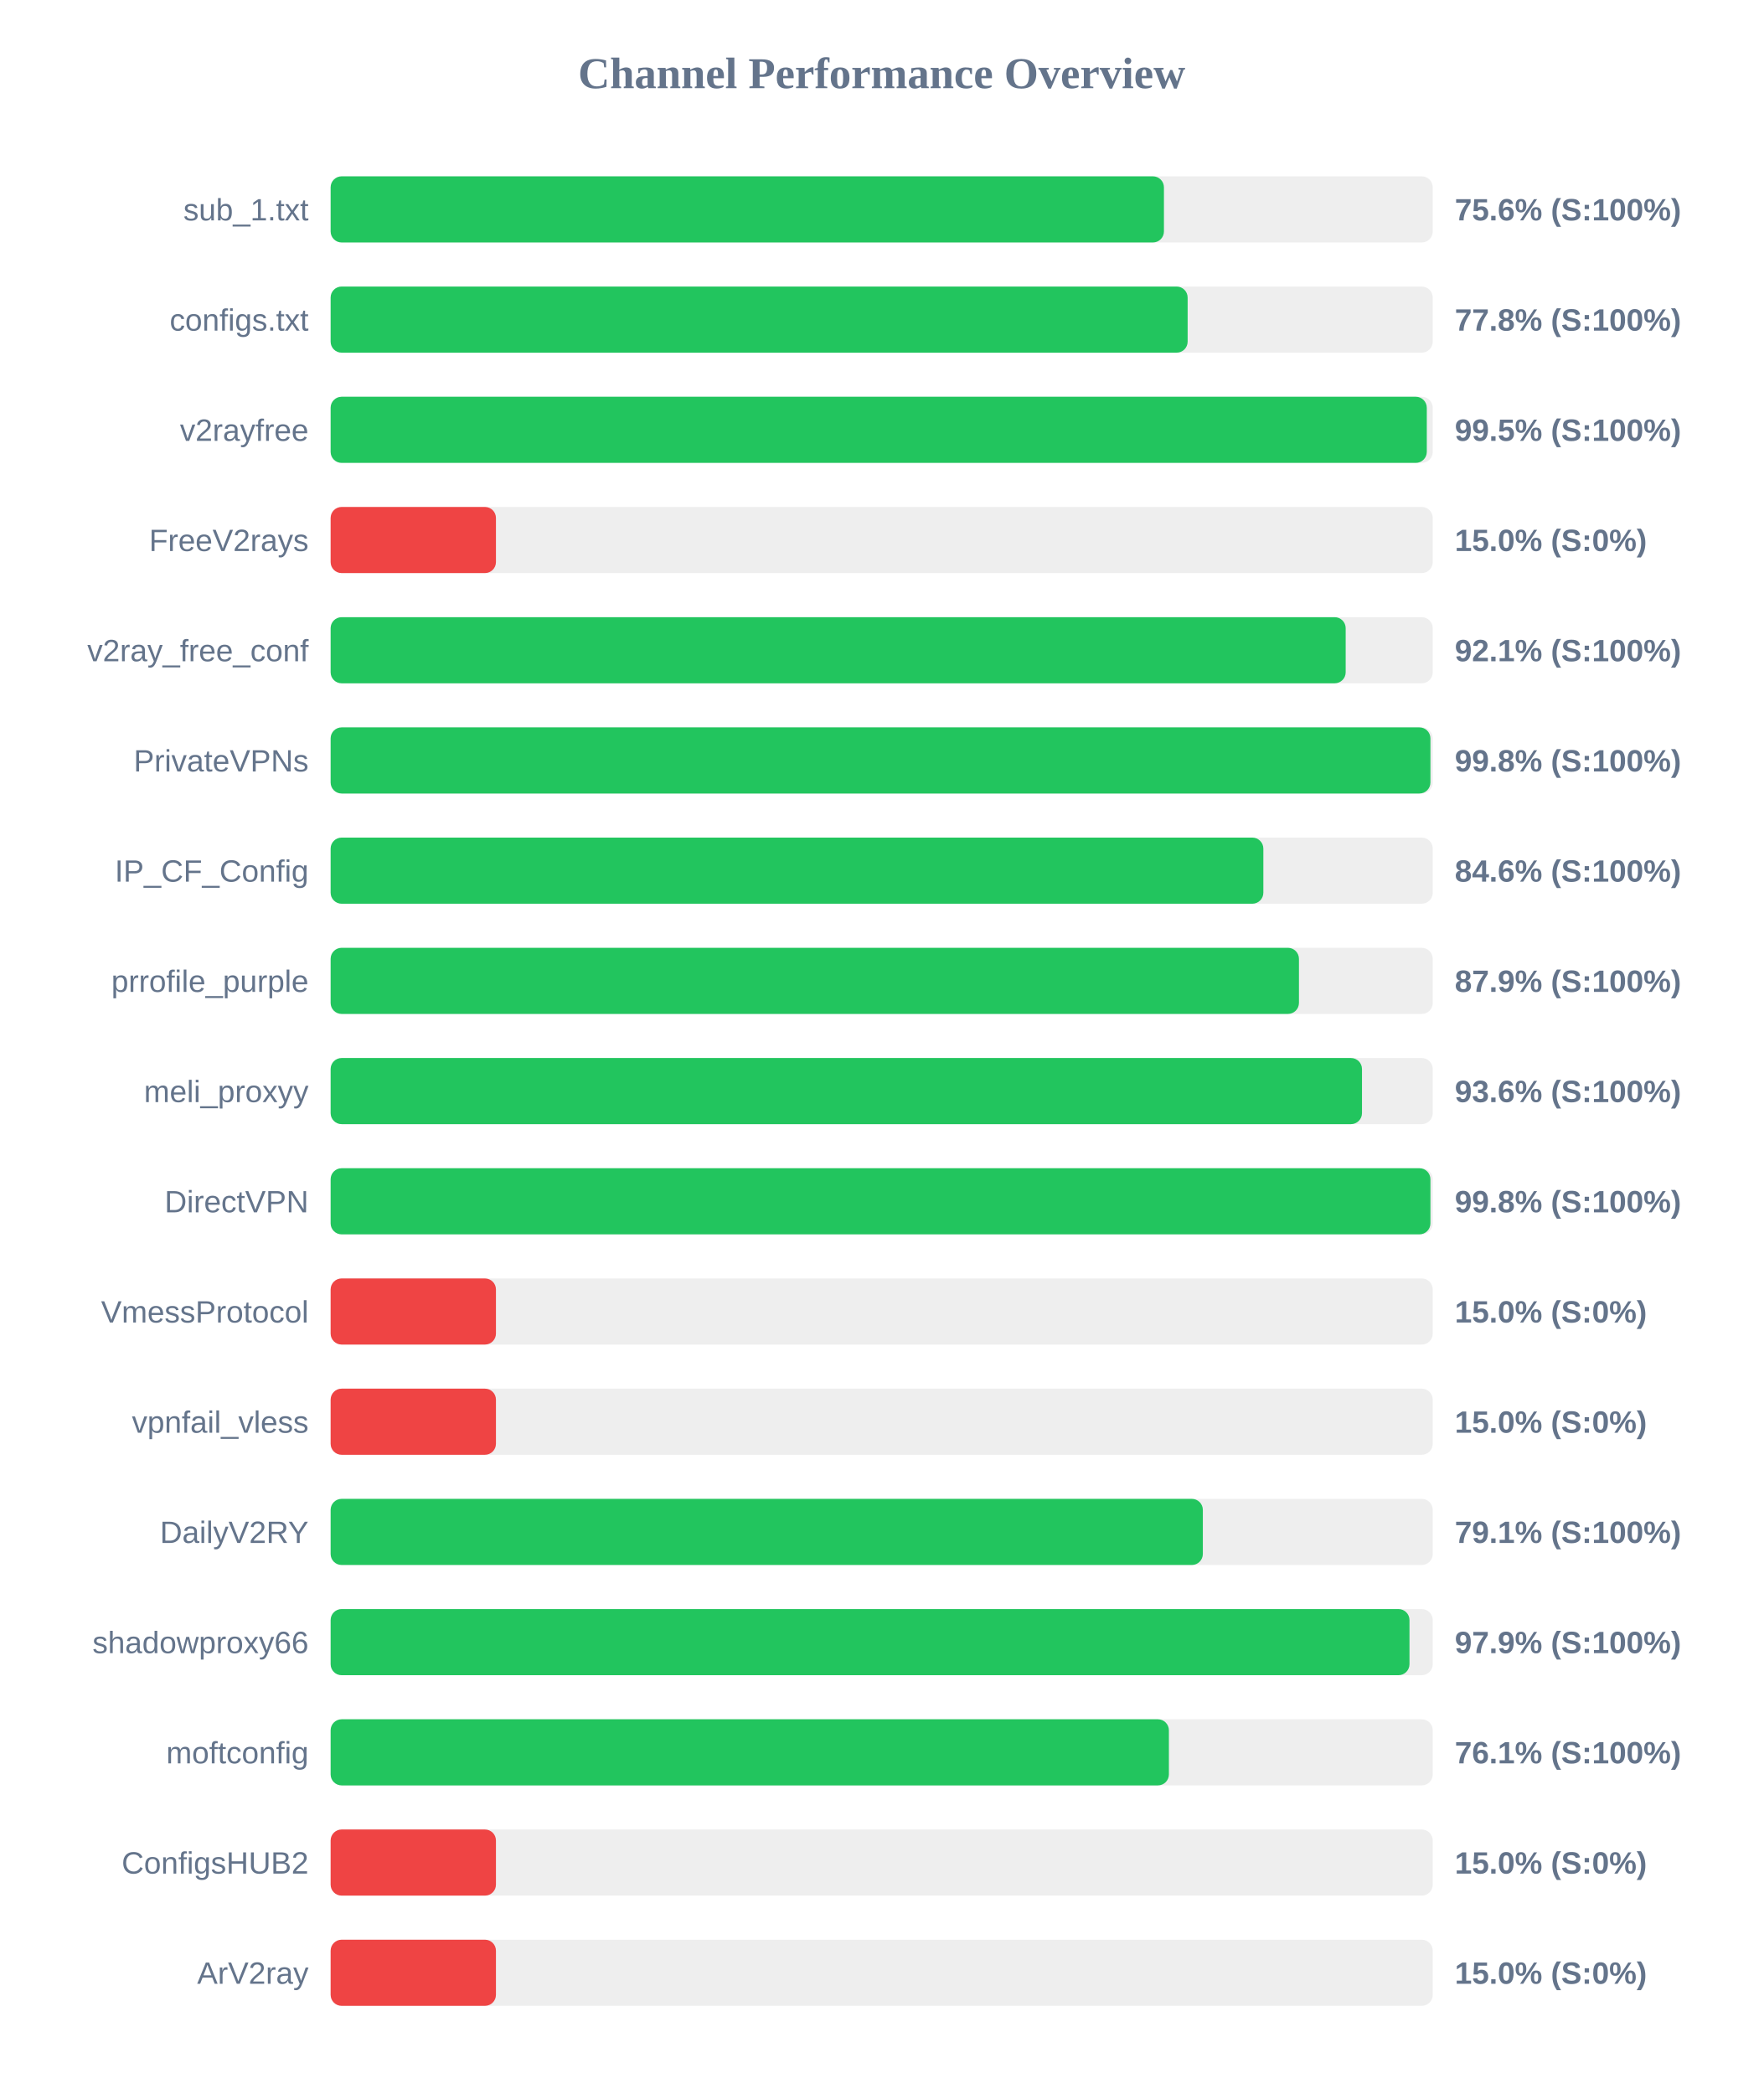
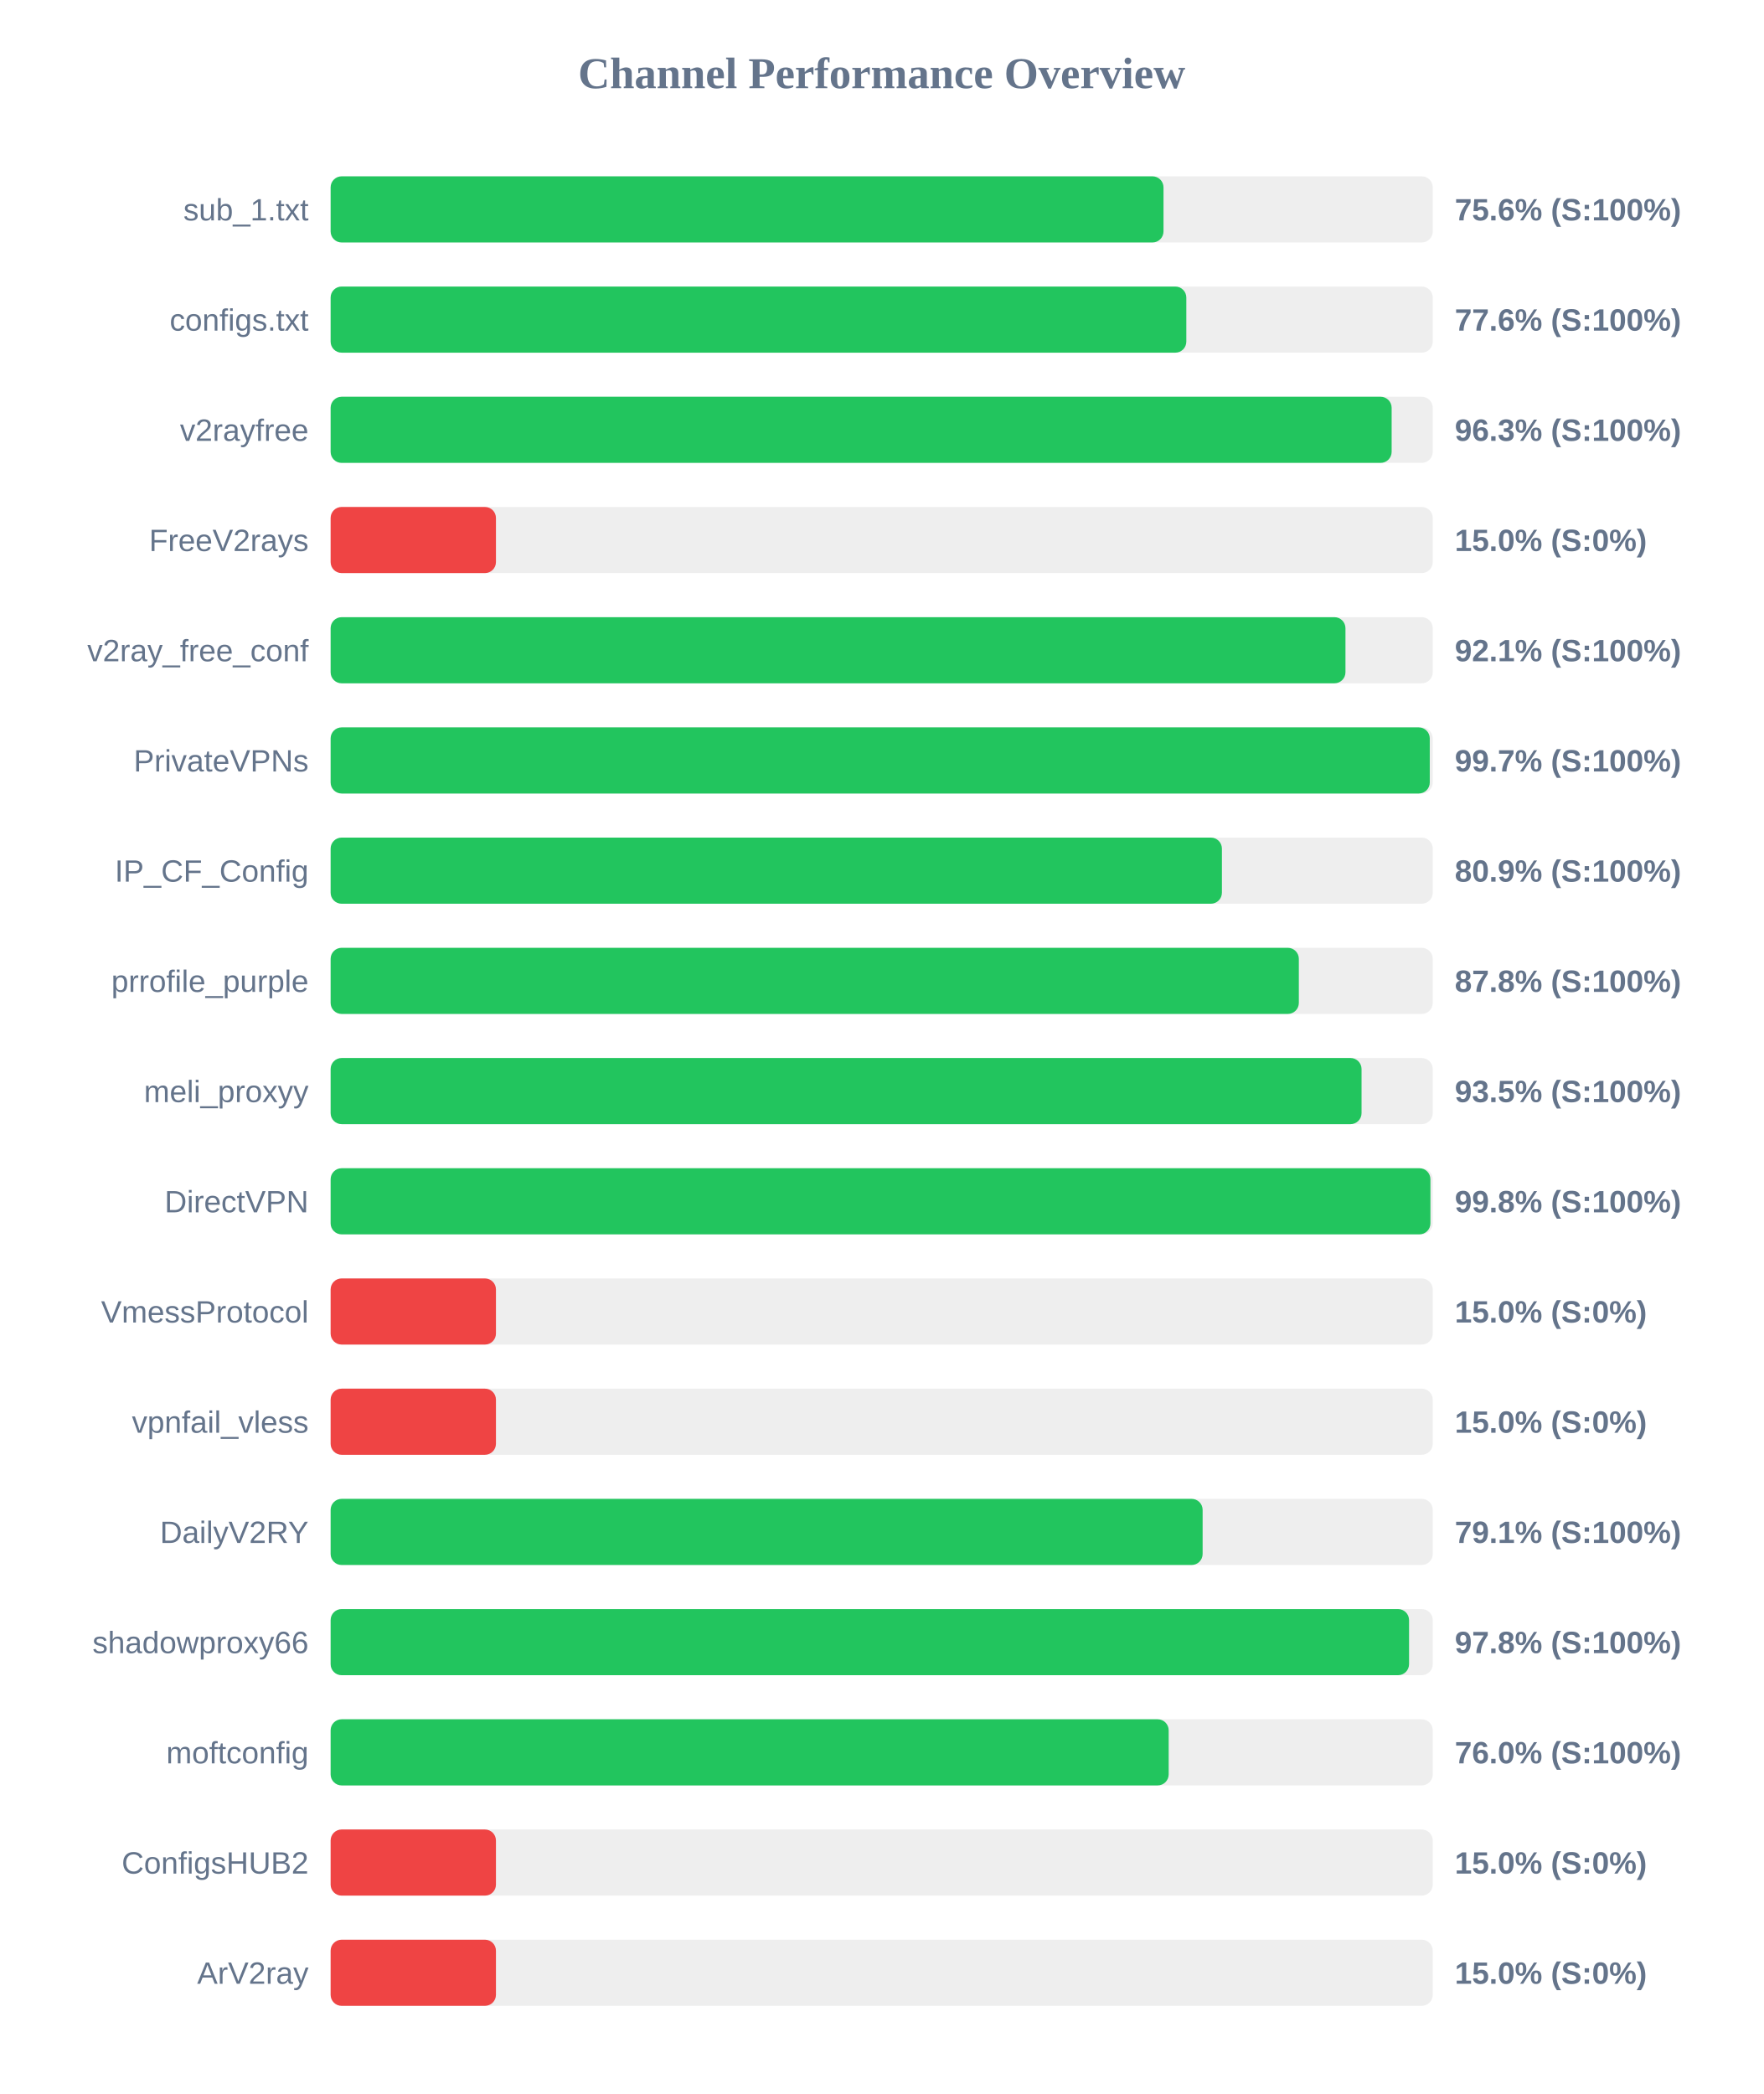
<svg xmlns="http://www.w3.org/2000/svg" width="800" height="950" version="1.1">
  <style>
        .row { font: 14px Arial; fill: #64748b; }
        .score { font: bold 14px Arial; fill: #64748b; }
    </style>
  <text x="400" y="40" text-anchor="middle" font-size="20px" font-weight="bold" fill="#64748b">Channel Performance Overview</text>
  <rect x="150" y="80" width="500" height="30" fill="#eee" rx="5" />
-   <rect x="150" y="80" width="378.05" height="30" fill="#22c55e" rx="5" />
+   <rect x="150" y="80" width="377.85" height="30" fill="#22c55e" rx="5" />
  <text x="140" y="100" text-anchor="end" class="row">sub_1.txt</text>
  <text x="660" y="100" text-anchor="start" class="score">75.6% (S:100%)</text>
  <rect x="150" y="130" width="500" height="30" fill="#eee" rx="5" />
-   <rect x="150" y="130" width="388.8" height="30" fill="#22c55e" rx="5" />
+   <rect x="150" y="130" width="388.2" height="30" fill="#22c55e" rx="5" />
  <text x="140" y="150" text-anchor="end" class="row">configs.txt</text>
-   <text x="660" y="150" text-anchor="start" class="score">77.8% (S:100%)</text>
+   <text x="660" y="150" text-anchor="start" class="score">77.6% (S:100%)</text>
  <rect x="150" y="180" width="500" height="30" fill="#eee" rx="5" />
-   <rect x="150" y="180" width="497.3" height="30" fill="#22c55e" rx="5" />
+   <rect x="150" y="180" width="481.35" height="30" fill="#22c55e" rx="5" />
  <text x="140" y="200" text-anchor="end" class="row">v2rayfree</text>
-   <text x="660" y="200" text-anchor="start" class="score">99.5% (S:100%)</text>
+   <text x="660" y="200" text-anchor="start" class="score">96.3% (S:100%)</text>
  <rect x="150" y="230" width="500" height="30" fill="#eee" rx="5" />
  <rect x="150" y="230" width="75.0" height="30" fill="#ef4444" rx="5" />
  <text x="140" y="250" text-anchor="end" class="row">FreeV2rays</text>
  <text x="660" y="250" text-anchor="start" class="score">15.0% (S:0%)</text>
  <rect x="150" y="280" width="500" height="30" fill="#eee" rx="5" />
-   <rect x="150" y="280" width="460.5" height="30" fill="#22c55e" rx="5" />
+   <rect x="150" y="280" width="460.4" height="30" fill="#22c55e" rx="5" />
  <text x="140" y="300" text-anchor="end" class="row">v2ray_free_conf</text>
  <text x="660" y="300" text-anchor="start" class="score">92.1% (S:100%)</text>
  <rect x="150" y="330" width="500" height="30" fill="#eee" rx="5" />
-   <rect x="150" y="330" width="498.95" height="30" fill="#22c55e" rx="5" />
+   <rect x="150" y="330" width="498.65" height="30" fill="#22c55e" rx="5" />
  <text x="140" y="350" text-anchor="end" class="row">PrivateVPNs</text>
-   <text x="660" y="350" text-anchor="start" class="score">99.8% (S:100%)</text>
+   <text x="660" y="350" text-anchor="start" class="score">99.7% (S:100%)</text>
  <rect x="150" y="380" width="500" height="30" fill="#eee" rx="5" />
-   <rect x="150" y="380" width="423.15" height="30" fill="#22c55e" rx="5" />
+   <rect x="150" y="380" width="404.35" height="30" fill="#22c55e" rx="5" />
  <text x="140" y="400" text-anchor="end" class="row">IP_CF_Config</text>
-   <text x="660" y="400" text-anchor="start" class="score">84.6% (S:100%)</text>
+   <text x="660" y="400" text-anchor="start" class="score">80.9% (S:100%)</text>
  <rect x="150" y="430" width="500" height="30" fill="#eee" rx="5" />
-   <rect x="150" y="430" width="439.3" height="30" fill="#22c55e" rx="5" />
+   <rect x="150" y="430" width="439.25" height="30" fill="#22c55e" rx="5" />
  <text x="140" y="450" text-anchor="end" class="row">prrofile_purple</text>
-   <text x="660" y="450" text-anchor="start" class="score">87.9% (S:100%)</text>
+   <text x="660" y="450" text-anchor="start" class="score">87.8% (S:100%)</text>
  <rect x="150" y="480" width="500" height="30" fill="#eee" rx="5" />
-   <rect x="150" y="480" width="467.9" height="30" fill="#22c55e" rx="5" />
+   <rect x="150" y="480" width="467.7" height="30" fill="#22c55e" rx="5" />
  <text x="140" y="500" text-anchor="end" class="row">meli_proxyy</text>
-   <text x="660" y="500" text-anchor="start" class="score">93.6% (S:100%)</text>
+   <text x="660" y="500" text-anchor="start" class="score">93.5% (S:100%)</text>
  <rect x="150" y="530" width="500" height="30" fill="#eee" rx="5" />
  <rect x="150" y="530" width="498.95" height="30" fill="#22c55e" rx="5" />
  <text x="140" y="550" text-anchor="end" class="row">DirectVPN</text>
  <text x="660" y="550" text-anchor="start" class="score">99.8% (S:100%)</text>
  <rect x="150" y="580" width="500" height="30" fill="#eee" rx="5" />
  <rect x="150" y="580" width="75.0" height="30" fill="#ef4444" rx="5" />
  <text x="140" y="600" text-anchor="end" class="row">VmessProtocol</text>
  <text x="660" y="600" text-anchor="start" class="score">15.0% (S:0%)</text>
  <rect x="150" y="630" width="500" height="30" fill="#eee" rx="5" />
  <rect x="150" y="630" width="75.0" height="30" fill="#ef4444" rx="5" />
  <text x="140" y="650" text-anchor="end" class="row">vpnfail_vless</text>
  <text x="660" y="650" text-anchor="start" class="score">15.0% (S:0%)</text>
  <rect x="150" y="680" width="500" height="30" fill="#eee" rx="5" />
-   <rect x="150" y="680" width="395.7" height="30" fill="#22c55e" rx="5" />
+   <rect x="150" y="680" width="395.6" height="30" fill="#22c55e" rx="5" />
  <text x="140" y="700" text-anchor="end" class="row">DailyV2RY</text>
  <text x="660" y="700" text-anchor="start" class="score">79.1% (S:100%)</text>
  <rect x="150" y="730" width="500" height="30" fill="#eee" rx="5" />
-   <rect x="150" y="730" width="489.45" height="30" fill="#22c55e" rx="5" />
+   <rect x="150" y="730" width="489.25" height="30" fill="#22c55e" rx="5" />
  <text x="140" y="750" text-anchor="end" class="row">shadowproxy66</text>
-   <text x="660" y="750" text-anchor="start" class="score">97.9% (S:100%)</text>
+   <text x="660" y="750" text-anchor="start" class="score">97.8% (S:100%)</text>
  <rect x="150" y="780" width="500" height="30" fill="#eee" rx="5" />
-   <rect x="150" y="780" width="380.3" height="30" fill="#22c55e" rx="5" />
+   <rect x="150" y="780" width="380.2" height="30" fill="#22c55e" rx="5" />
  <text x="140" y="800" text-anchor="end" class="row">moftconfig</text>
-   <text x="660" y="800" text-anchor="start" class="score">76.1% (S:100%)</text>
+   <text x="660" y="800" text-anchor="start" class="score">76.0% (S:100%)</text>
  <rect x="150" y="830" width="500" height="30" fill="#eee" rx="5" />
  <rect x="150" y="830" width="75.0" height="30" fill="#ef4444" rx="5" />
  <text x="140" y="850" text-anchor="end" class="row">ConfigsHUB2</text>
  <text x="660" y="850" text-anchor="start" class="score">15.0% (S:0%)</text>
  <rect x="150" y="880" width="500" height="30" fill="#eee" rx="5" />
  <rect x="150" y="880" width="75.0" height="30" fill="#ef4444" rx="5" />
  <text x="140" y="900" text-anchor="end" class="row">ArV2ray</text>
  <text x="660" y="900" text-anchor="start" class="score">15.0% (S:0%)</text>
</svg>
